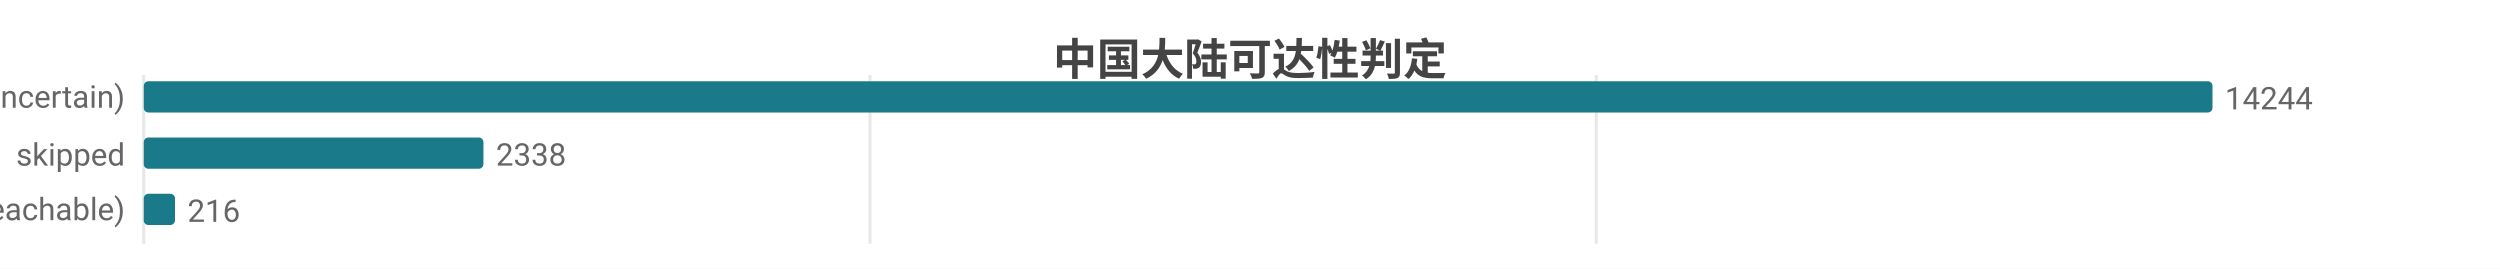
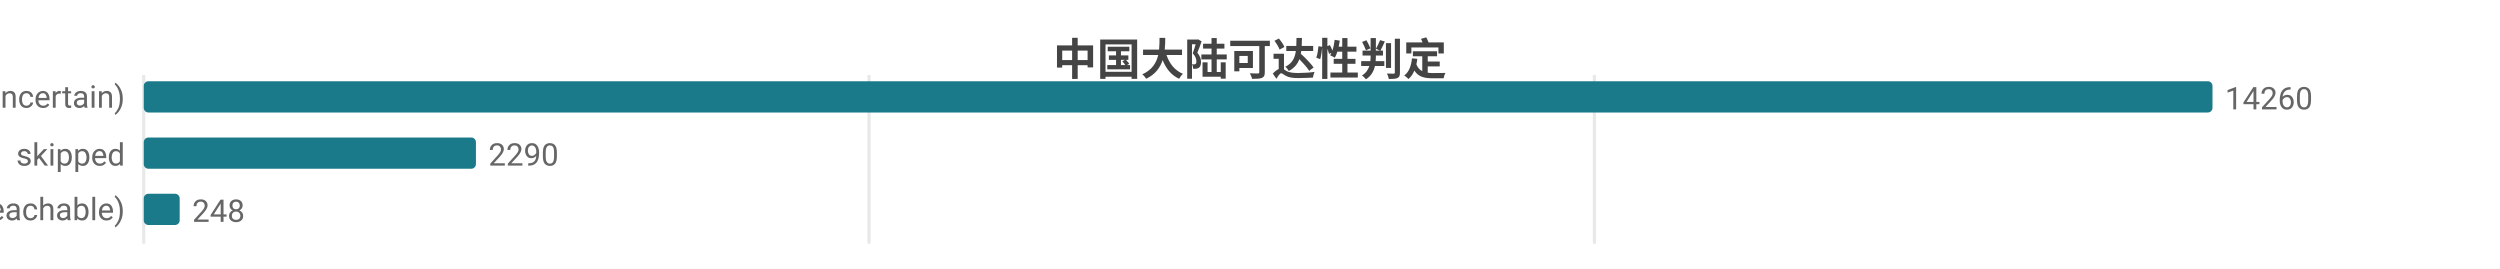
<svg xmlns="http://www.w3.org/2000/svg" width="800" height="86" viewBox="0 0 800 86">
  <rect width="800" height="86" fill="#ffffff" />
  <style>text{font-family:system-ui,-apple-system,'Segoe UI',Roboto,'PingFang SC','Microsoft YaHei','Noto Sans CJK SC',sans-serif}.g{stroke:#e8e8e8;stroke-width:1}.a{stroke:#999;stroke-width:1}.t{font-size:10px;fill:#666}.m{font-size:10px;text-anchor:middle;fill:#666}.e{font-size:10px;text-anchor:end;fill:#666}.l{font-size:11px;fill:#333}.tt{font-size:14px;font-weight:600;text-anchor:middle;fill:#444}.em{font-size:13px;text-anchor:middle;fill:#999}</style>
  <text class="tt" x="400.0" y="24">中国大陆可达性判定</text>
  <line class="g" x1="46" y1="24" x2="46" y2="78" />
-   <line class="g" x1="278.4" y1="24" x2="278.4" y2="78" />
-   <line class="g" x1="510.8" y1="24" x2="510.8" y2="78" />
+   <line class="g" x1="278.1" y1="24" x2="278.1" y2="78" />
+   <line class="g" x1="510.2" y1="24" x2="510.2" y2="78" />
  <text class="e" x="40" y="35">不确定 (uncertain)</text>
  <rect x="46" y="26" width="662" height="10" fill="#1a7a8a" rx="1.5" />
-   <text class="t" x="712" y="35">14244</text>
+   <text class="t" x="712" y="35">14260</text>
  <text class="e" x="40" y="53">skipped</text>
-   <rect x="46" y="44" width="108.7" height="10" fill="#1a7a8a" rx="1.5" />
-   <text class="t" x="158.7" y="53">2338</text>
+   <rect x="46" y="44" width="106.3" height="10" fill="#1a7a8a" rx="1.5" />
+   <text class="t" x="156.3" y="53">2290</text>
  <text class="e" x="40" y="71">可达 (reachable)</text>
-   <rect x="46" y="62" width="10.0" height="10" fill="#1a7a8a" rx="1.5" />
-   <text class="t" x="60.0" y="71">216</text>
+   <rect x="46" y="62" width="11.5" height="10" fill="#1a7a8a" rx="1.5" />
+   <text class="t" x="61.5" y="71">248</text>
</svg>
